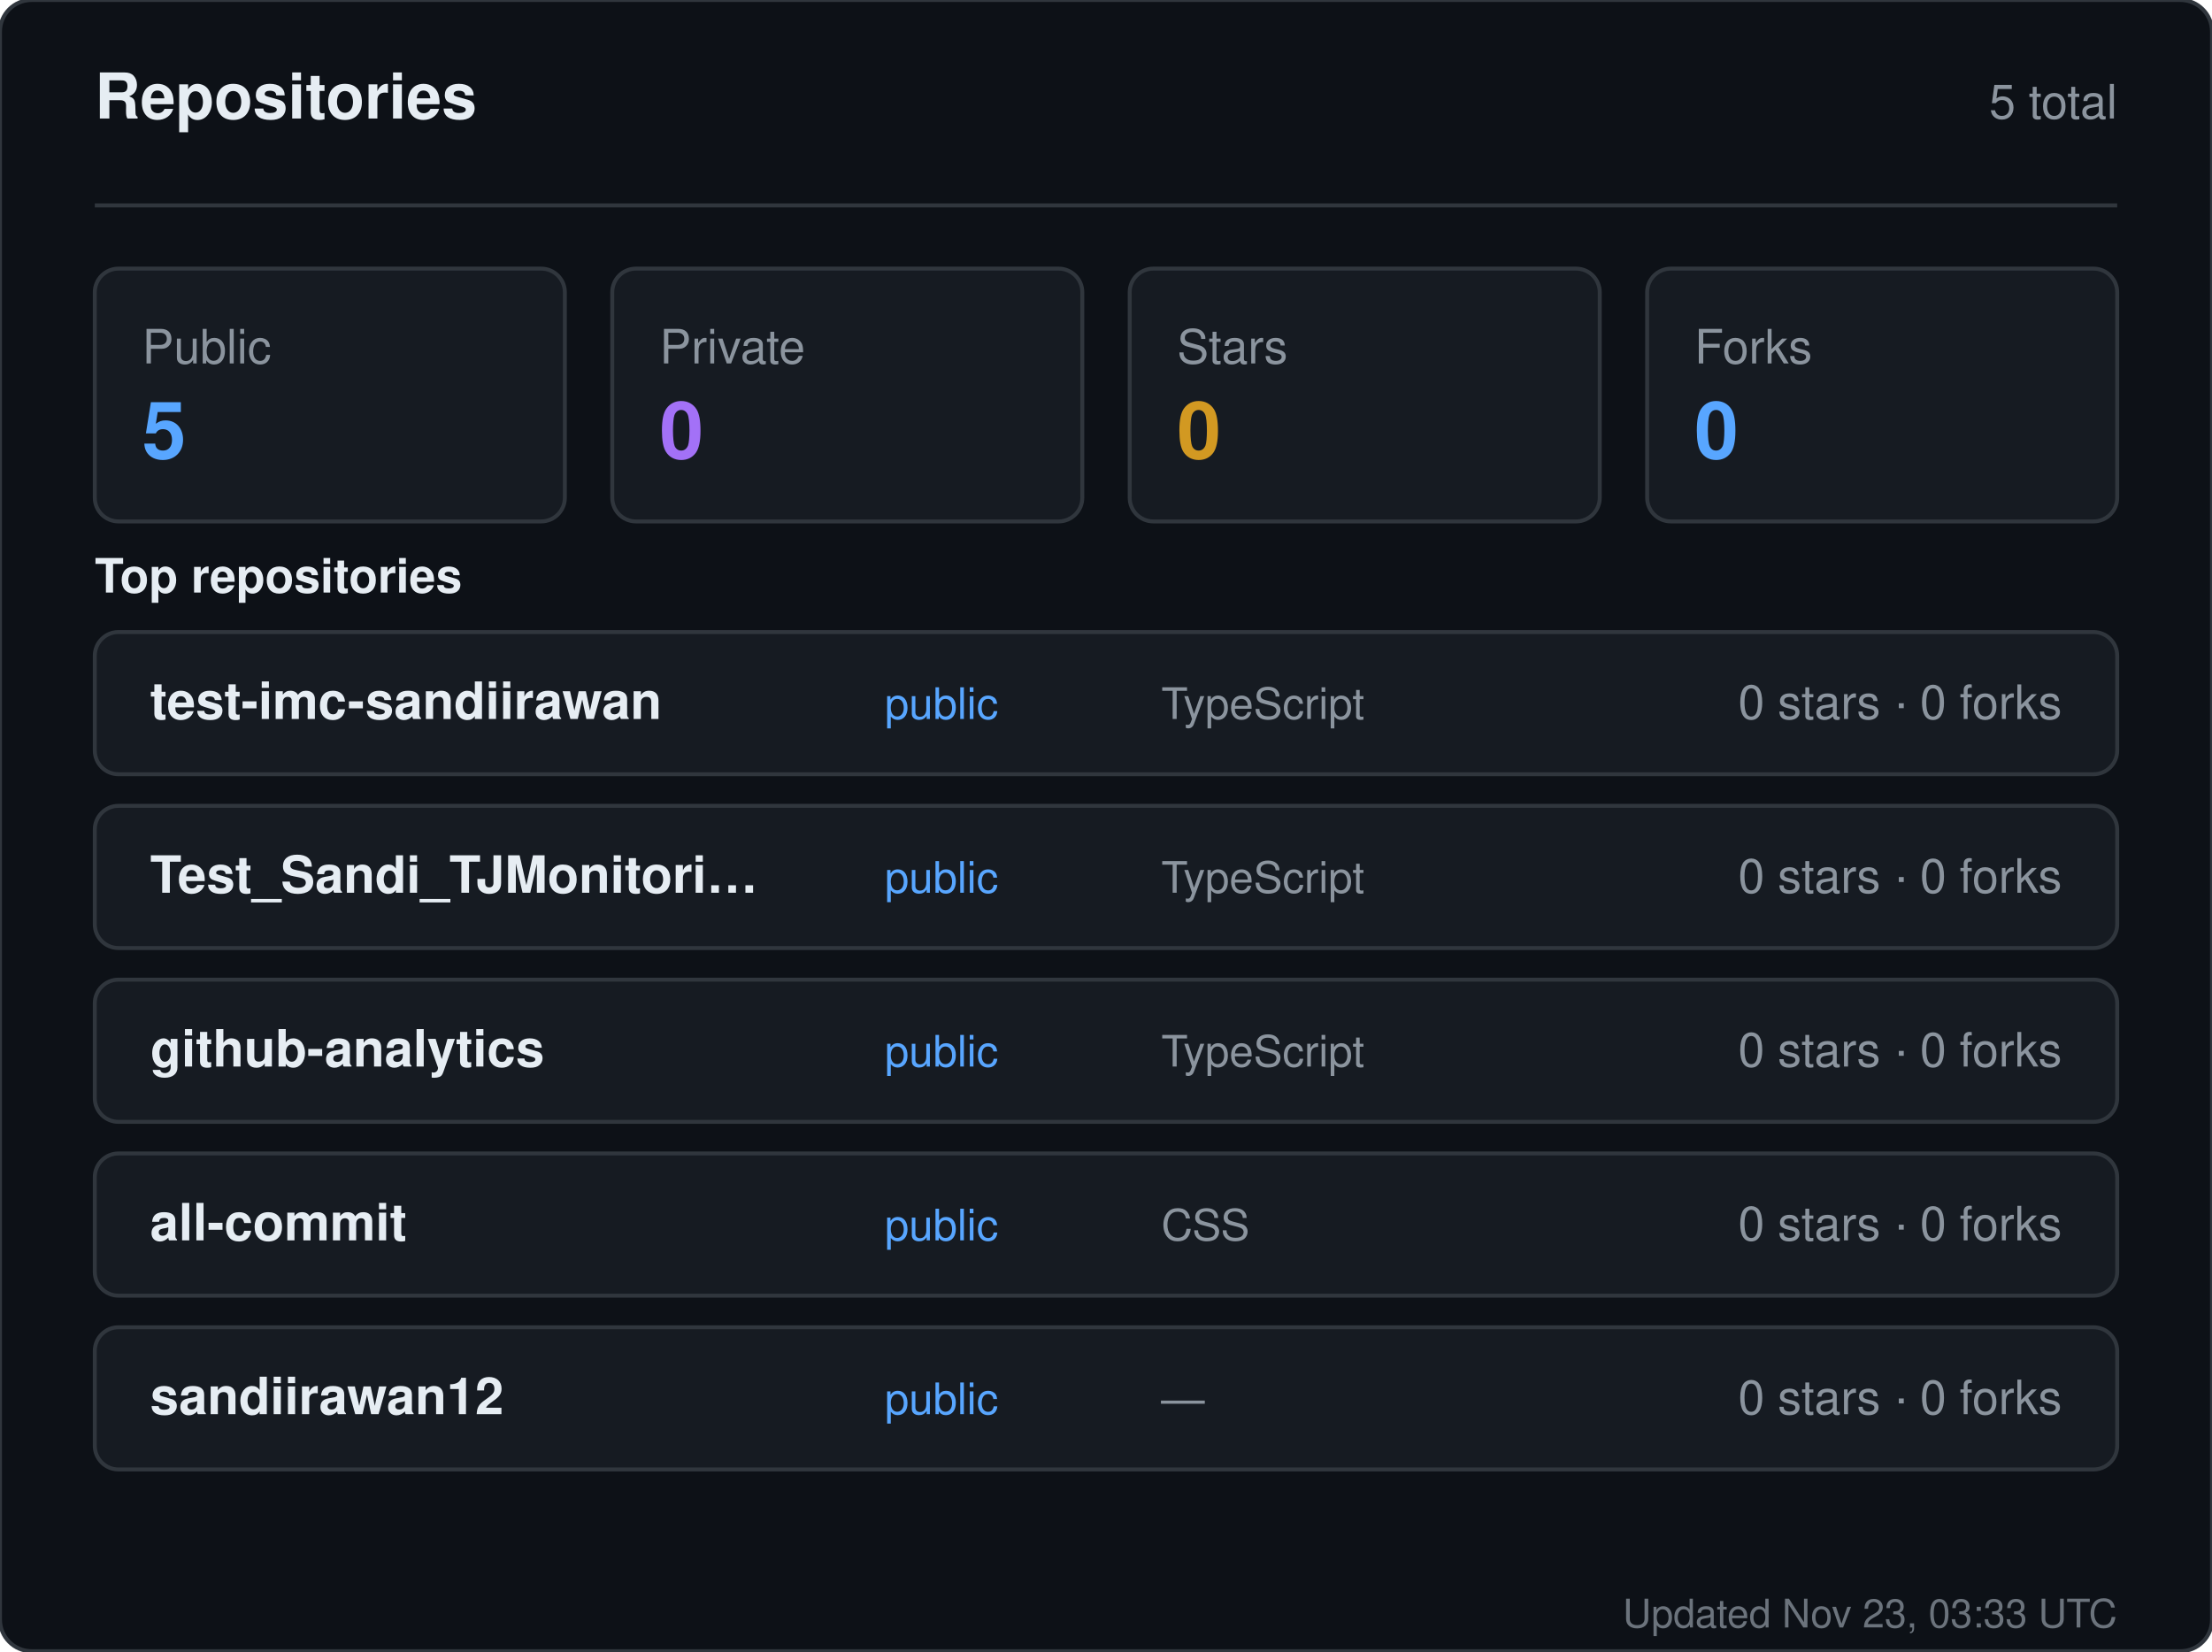
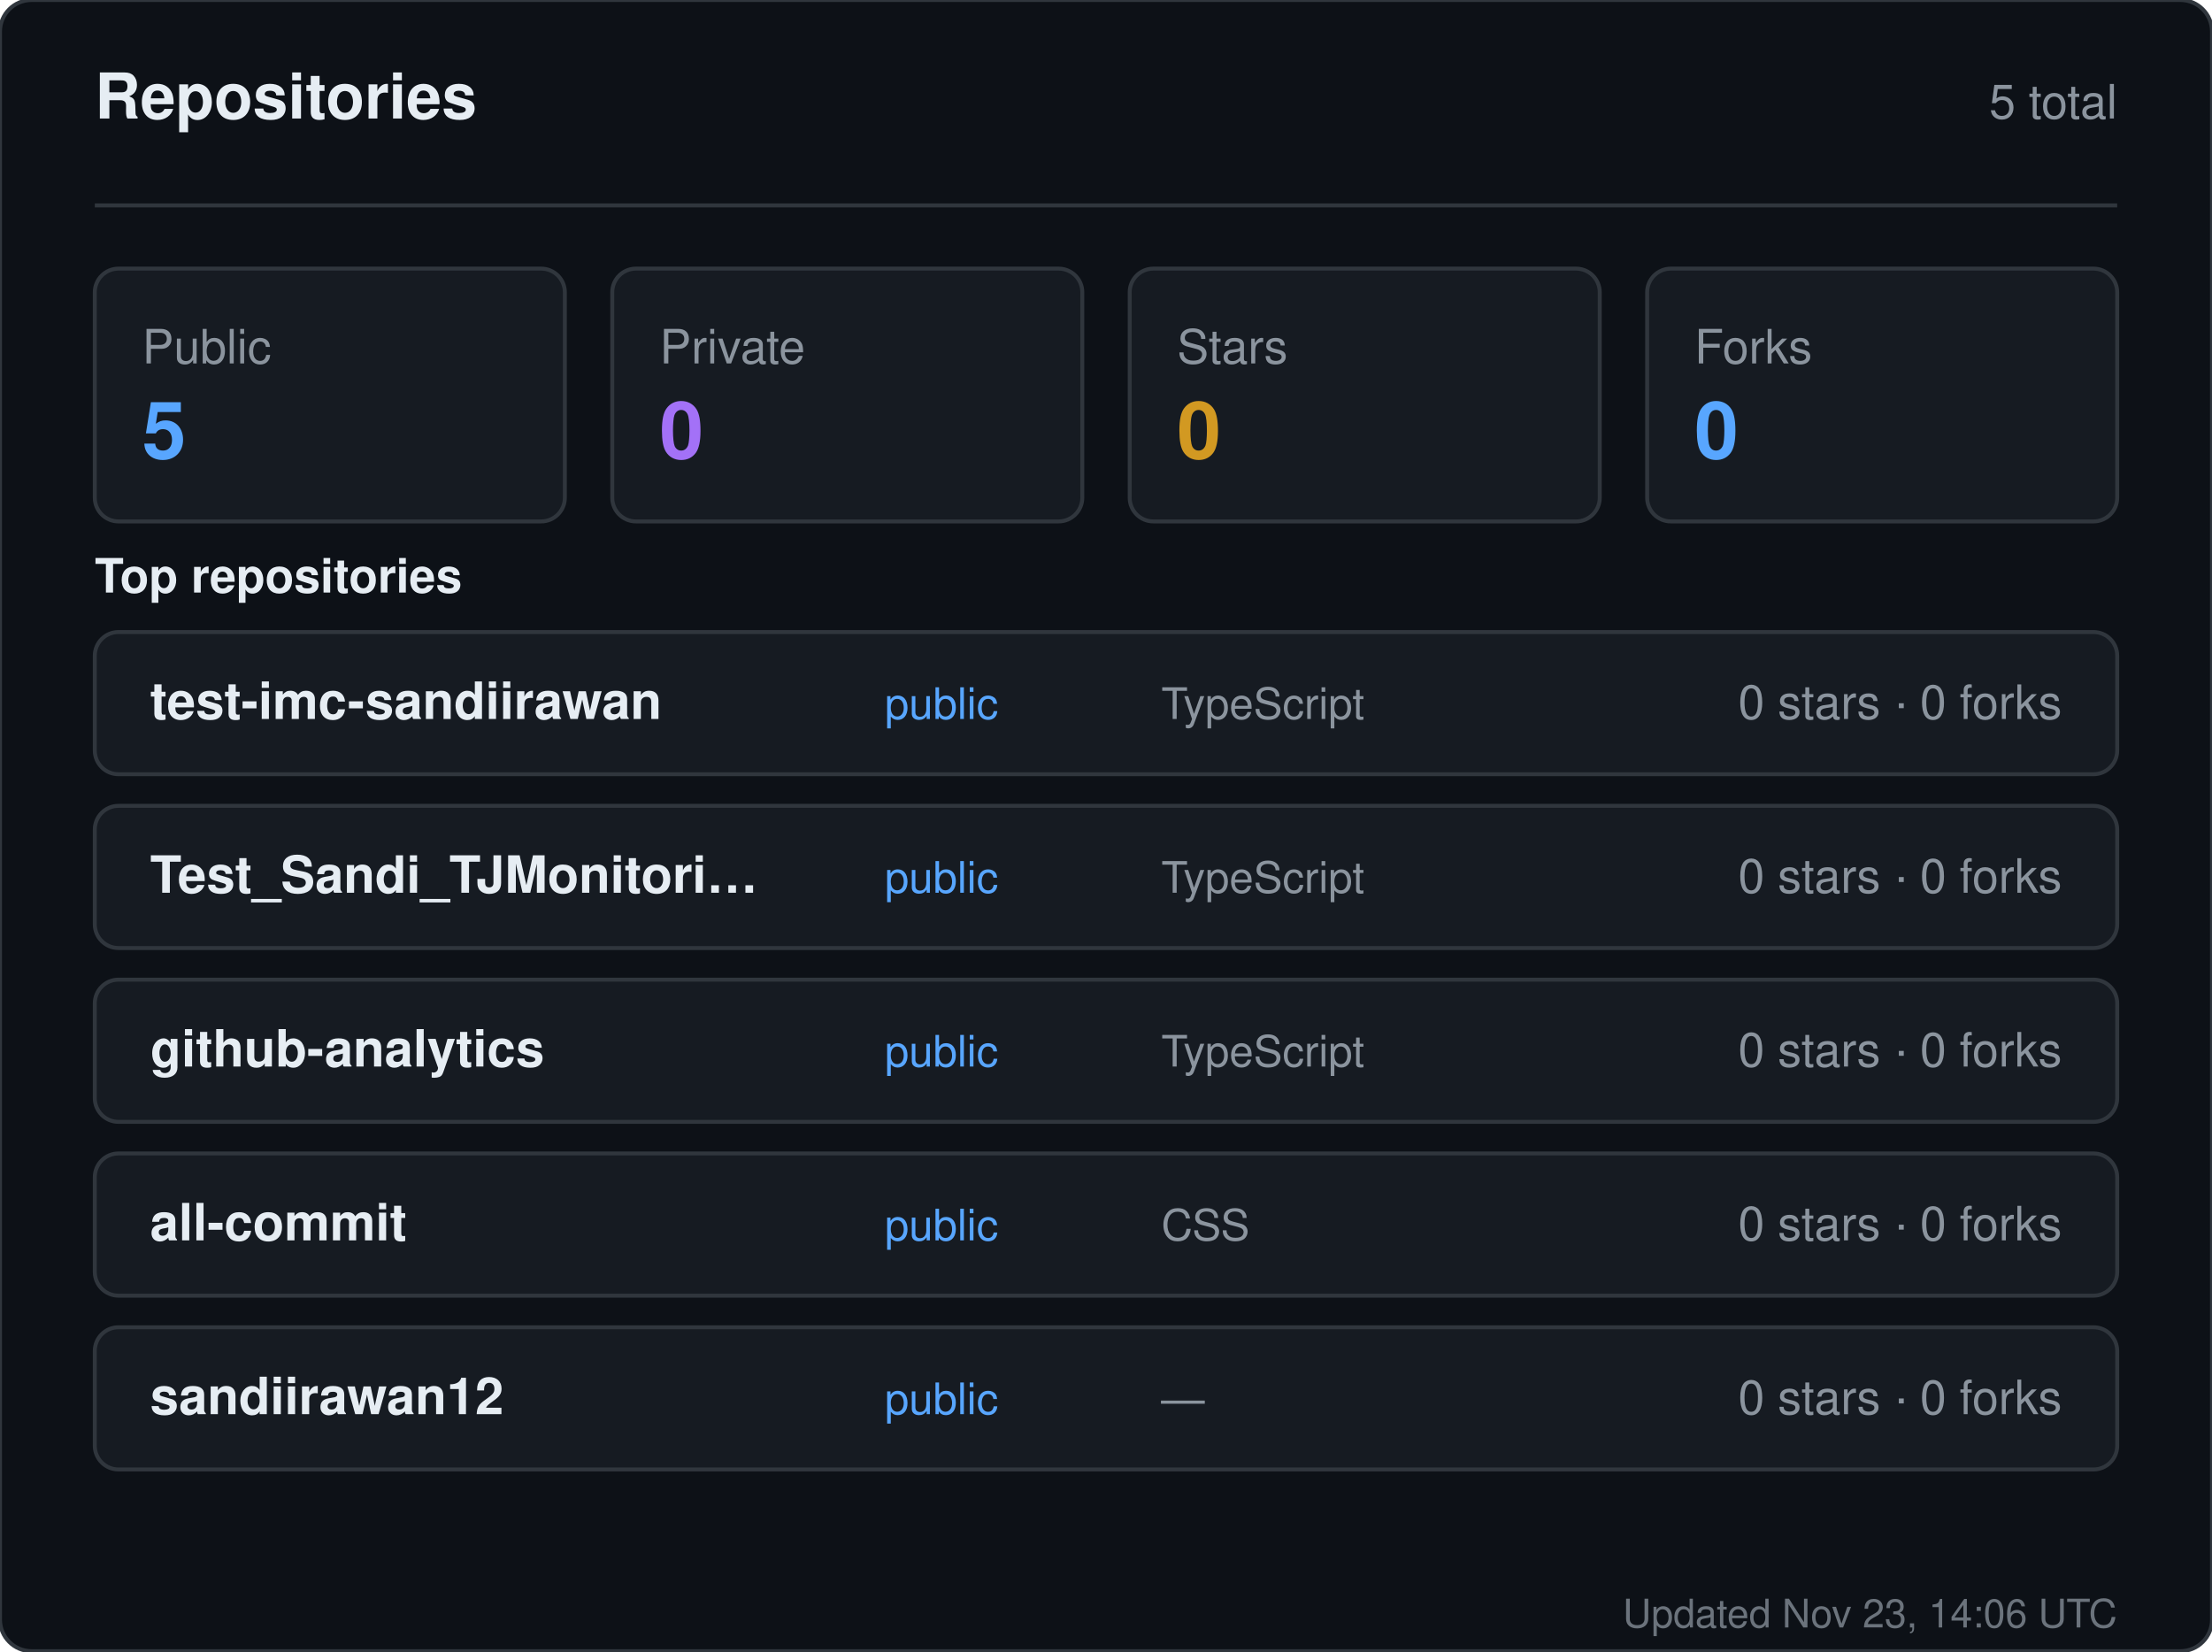
<svg xmlns="http://www.w3.org/2000/svg" width="560" height="418" viewBox="0 0 560 418" role="img" aria-label="Repositories for sandiirawan12">
  <rect width="560" height="418" rx="8" fill="#0d1117" stroke="#30363d" />
  <g font-family="-apple-system, BlinkMacSystemFont, Segoe UI, Helvetica, Arial, sans-serif">
    <text x="24" y="30" fill="#e6edf3" font-size="16" font-weight="700">Repositories</text>
    <text x="536" y="30" fill="#8b949e" font-size="12" text-anchor="end">5 total</text>
    <line x1="24" y1="52" x2="536" y2="52" stroke="#30363d" />
    <rect x="24" y="68" width="119" height="64" rx="6" fill="#161b22" stroke="#30363d" />
    <text x="36" y="92" fill="#8b949e" font-size="12">Public</text>
    <text x="36" y="116" fill="#58a6ff" font-size="20" font-weight="700">5</text>
    <rect x="155" y="68" width="119" height="64" rx="6" fill="#161b22" stroke="#30363d" />
    <text x="167" y="92" fill="#8b949e" font-size="12">Private</text>
    <text x="167" y="116" fill="#a371f7" font-size="20" font-weight="700">0</text>
    <rect x="286" y="68" width="119" height="64" rx="6" fill="#161b22" stroke="#30363d" />
    <text x="298" y="92" fill="#8b949e" font-size="12">Stars</text>
    <text x="298" y="116" fill="#d29922" font-size="20" font-weight="700">0</text>
    <rect x="417" y="68" width="119" height="64" rx="6" fill="#161b22" stroke="#30363d" />
    <text x="429" y="92" fill="#8b949e" font-size="12">Forks</text>
    <text x="429" y="116" fill="#58a6ff" font-size="20" font-weight="700">0</text>
    <text x="24" y="150" fill="#e6edf3" font-size="12" font-weight="600">Top repositories</text>
    <rect x="24" y="160" width="512" height="36" rx="6" fill="#161b22" stroke="#30363d" />
    <text x="38" y="182" fill="#e6edf3" font-size="13" font-weight="600">test-imc-sandiirawan</text>
    <text x="224" y="182" fill="#58a6ff" font-size="11">public</text>
    <text x="294" y="182" fill="#8b949e" font-size="11">TypeScript</text>
    <text x="522" y="182" fill="#8b949e" font-size="12" text-anchor="end">0 stars · 0 forks</text>
    <rect x="24" y="204" width="512" height="36" rx="6" fill="#161b22" stroke="#30363d" />
    <text x="38" y="226" fill="#e6edf3" font-size="13" font-weight="600">Test_Sandi_TJMonitori…</text>
    <text x="224" y="226" fill="#58a6ff" font-size="11">public</text>
    <text x="294" y="226" fill="#8b949e" font-size="11">TypeScript</text>
    <text x="522" y="226" fill="#8b949e" font-size="12" text-anchor="end">0 stars · 0 forks</text>
    <rect x="24" y="248" width="512" height="36" rx="6" fill="#161b22" stroke="#30363d" />
    <text x="38" y="270" fill="#e6edf3" font-size="13" font-weight="600">github-analytics</text>
    <text x="224" y="270" fill="#58a6ff" font-size="11">public</text>
    <text x="294" y="270" fill="#8b949e" font-size="11">TypeScript</text>
    <text x="522" y="270" fill="#8b949e" font-size="12" text-anchor="end">0 stars · 0 forks</text>
    <rect x="24" y="292" width="512" height="36" rx="6" fill="#161b22" stroke="#30363d" />
    <text x="38" y="314" fill="#e6edf3" font-size="13" font-weight="600">all-commit</text>
    <text x="224" y="314" fill="#58a6ff" font-size="11">public</text>
    <text x="294" y="314" fill="#8b949e" font-size="11">CSS</text>
    <text x="522" y="314" fill="#8b949e" font-size="12" text-anchor="end">0 stars · 0 forks</text>
    <rect x="24" y="336" width="512" height="36" rx="6" fill="#161b22" stroke="#30363d" />
    <text x="38" y="358" fill="#e6edf3" font-size="13" font-weight="600">sandiirawan12</text>
    <text x="224" y="358" fill="#58a6ff" font-size="11">public</text>
    <text x="294" y="358" fill="#8b949e" font-size="11">—</text>
    <text x="522" y="358" fill="#8b949e" font-size="12" text-anchor="end">0 stars · 0 forks</text>
-     <text x="536" y="412" fill="#8b949e" font-size="10" text-anchor="end" opacity="0.75">Updated Nov 23, 03:33 UTC</text>
+     <text x="536" y="412" fill="#8b949e" font-size="10" text-anchor="end" opacity="0.75">Updated Nov 23, 14:06 UTC</text>
  </g>
</svg>
